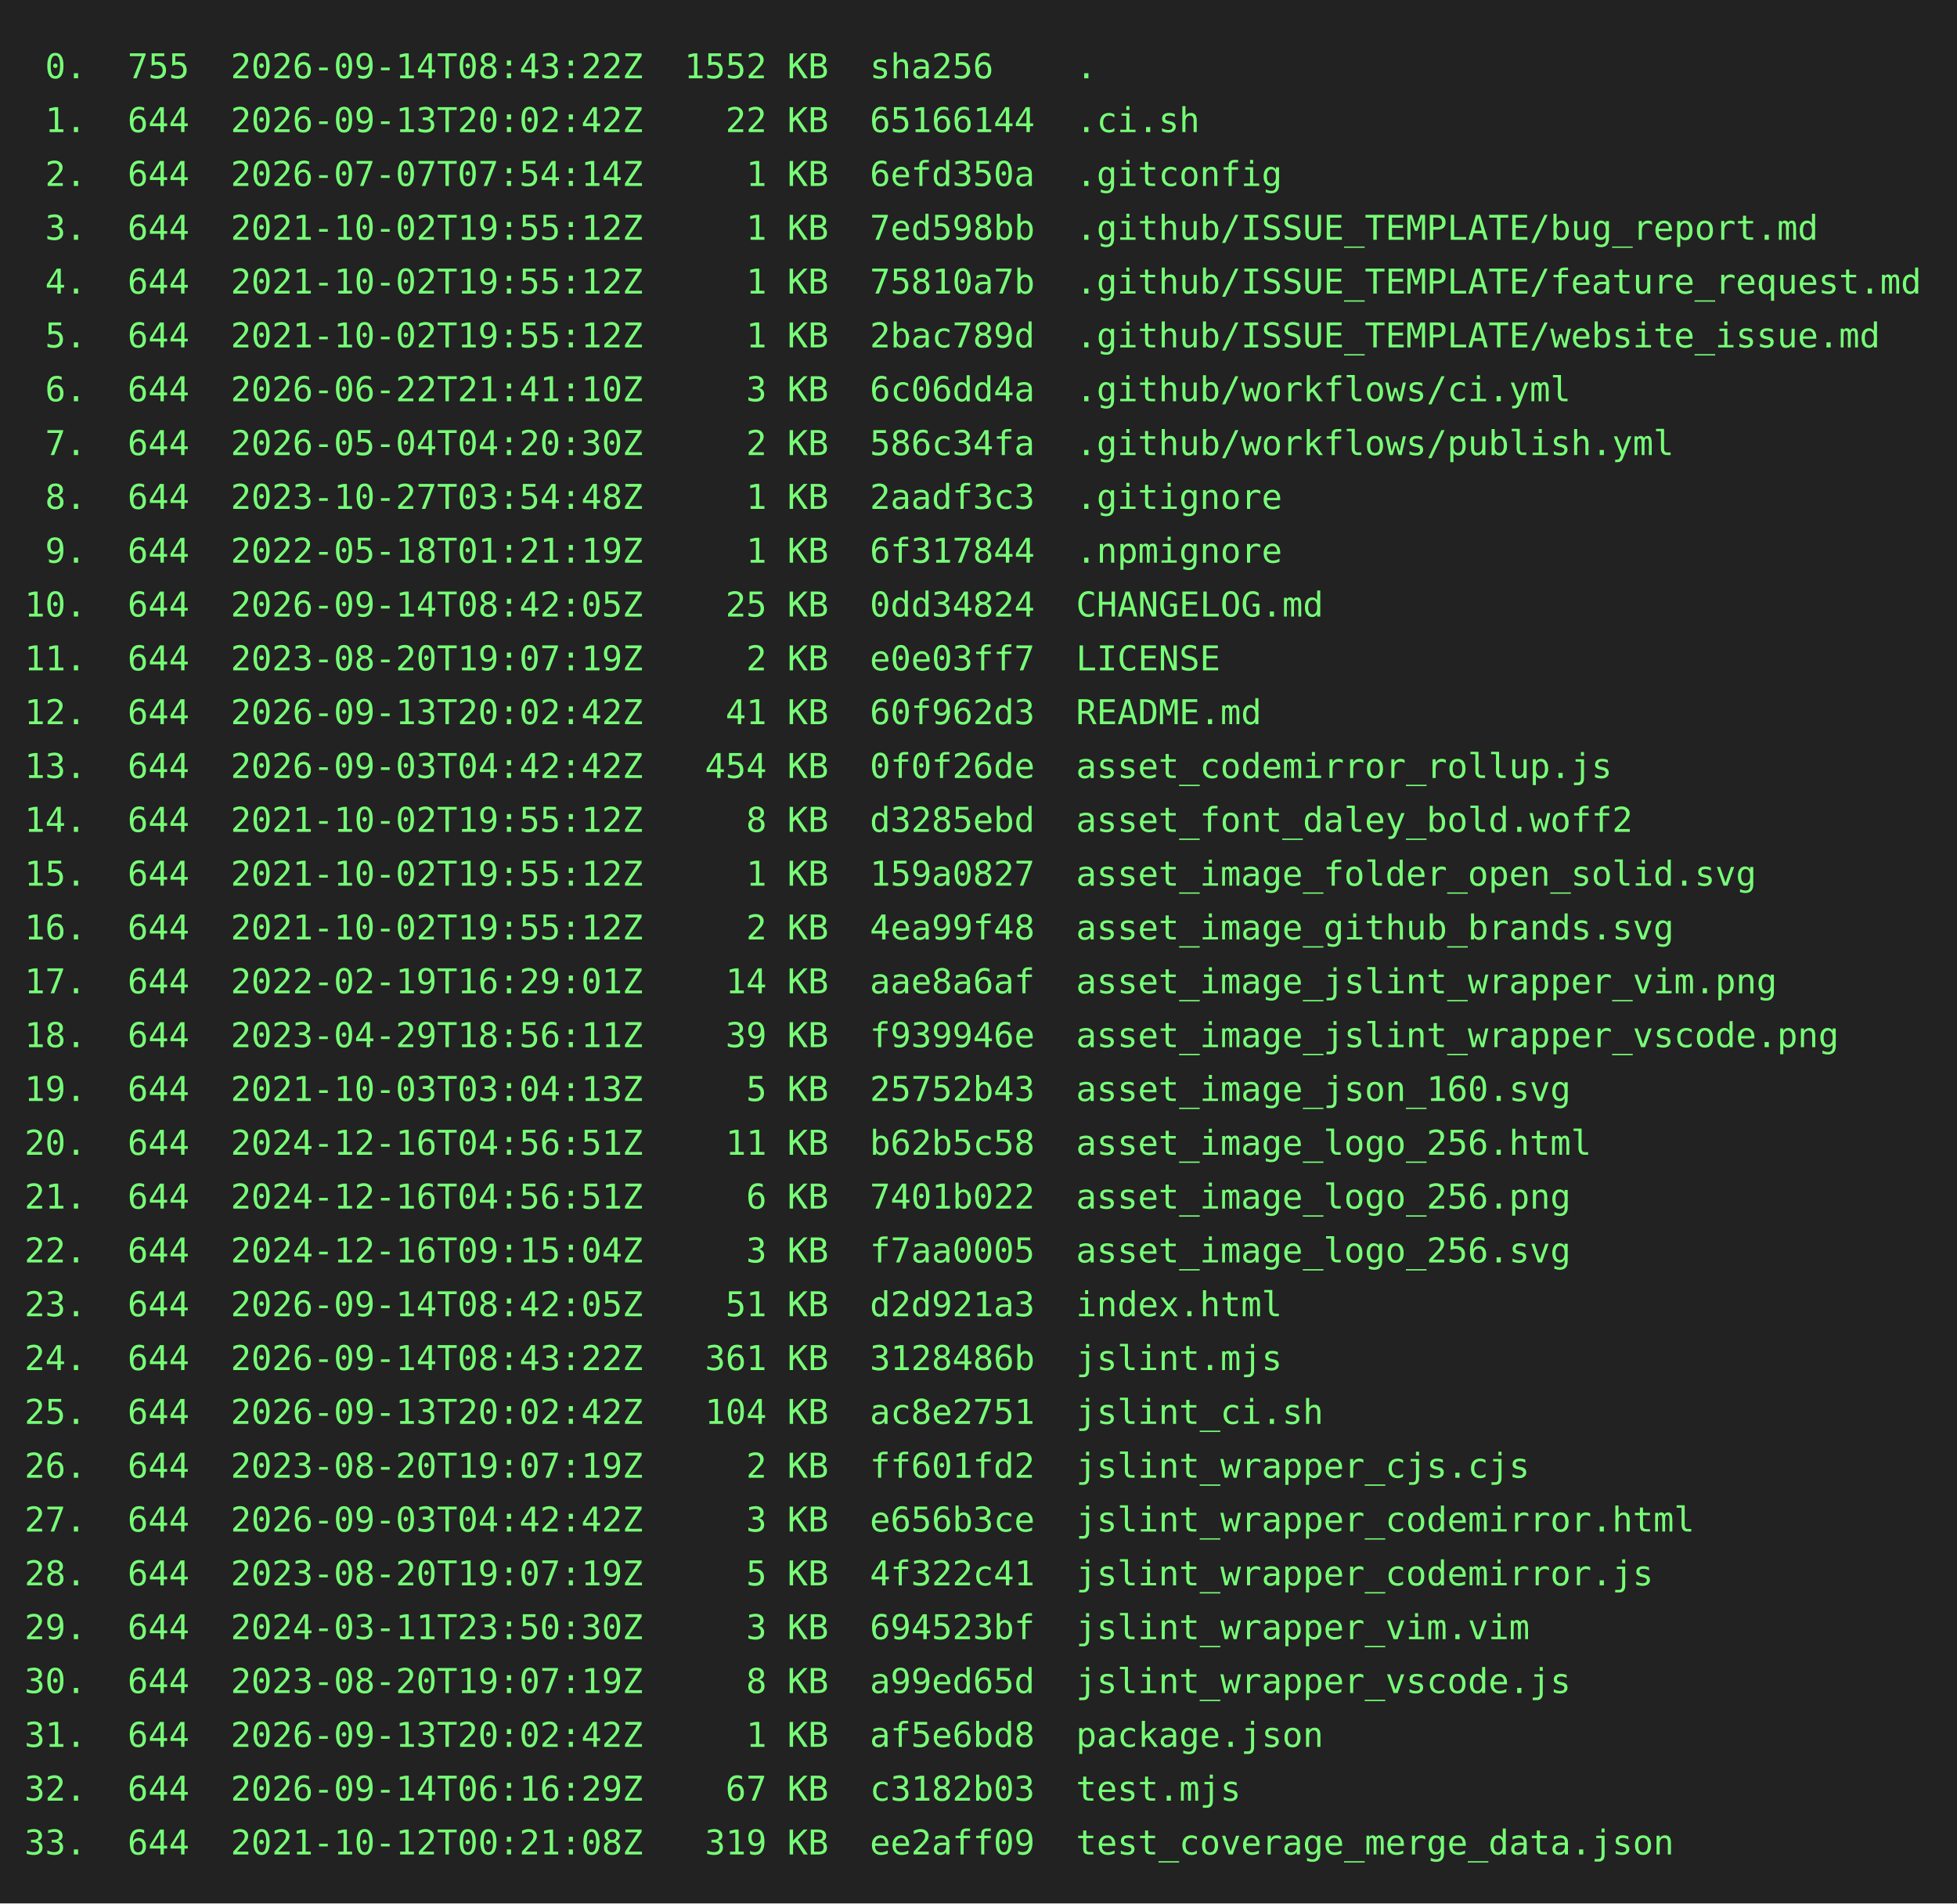
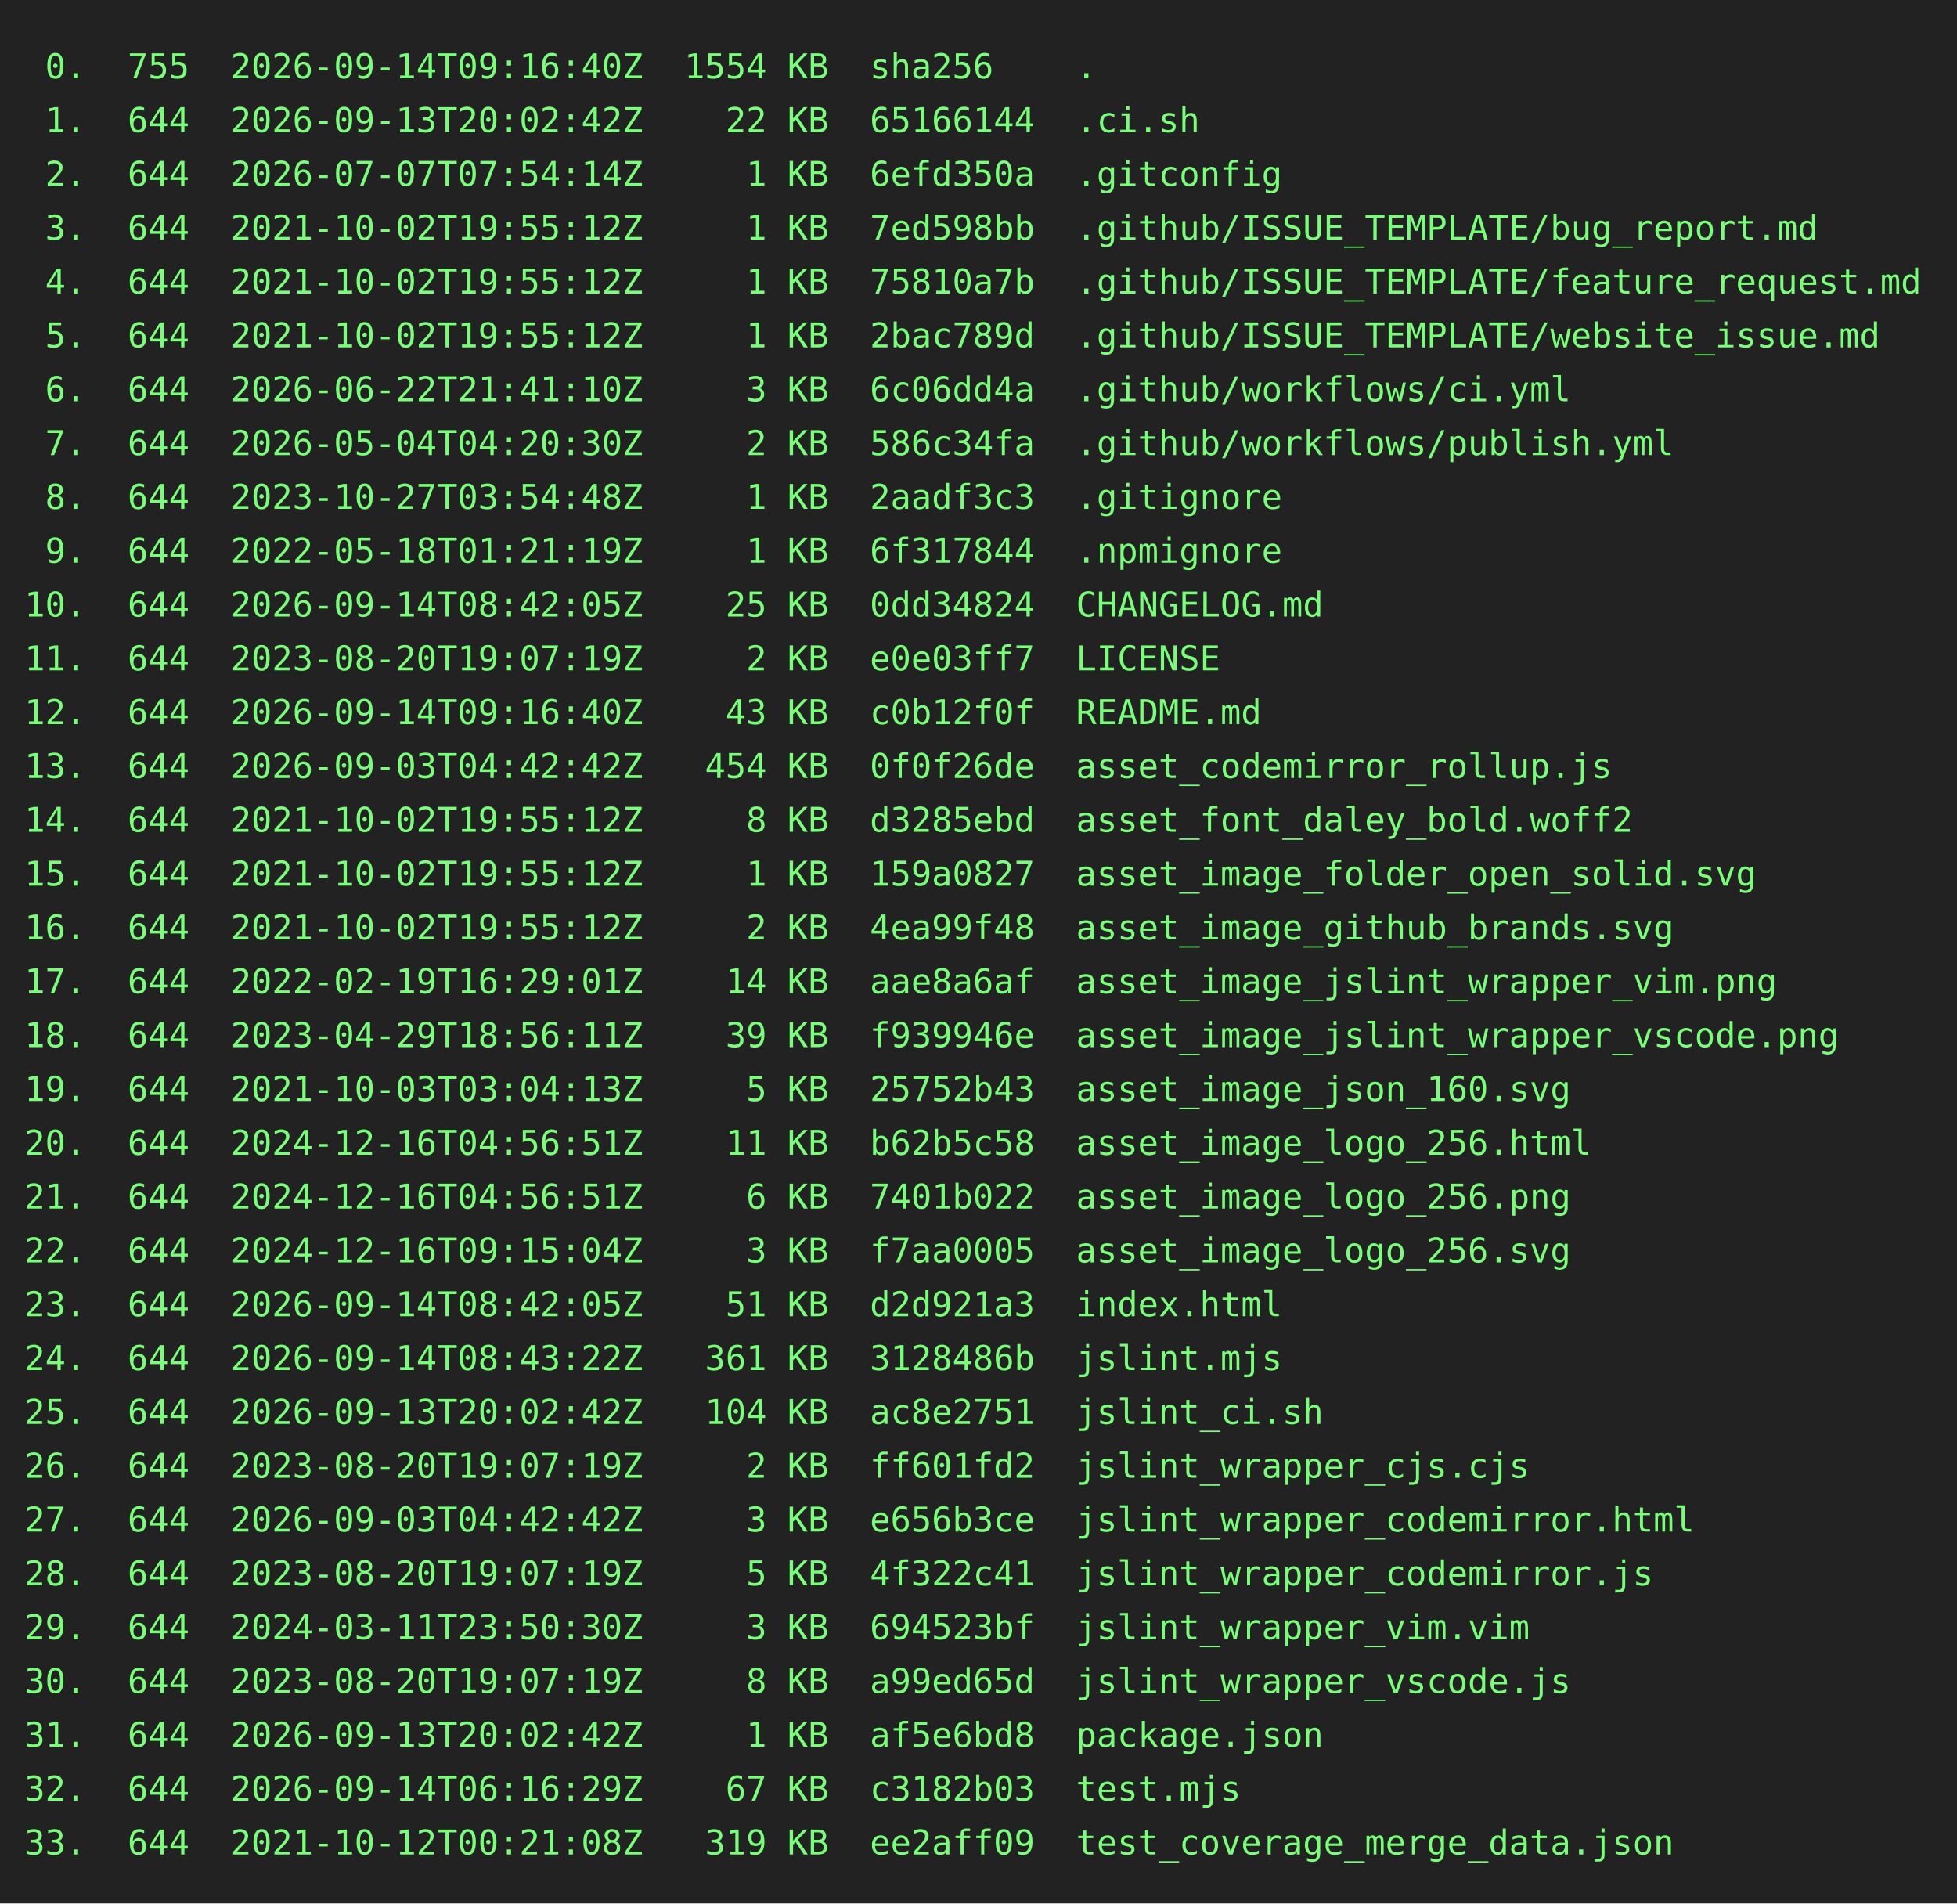
<svg xmlns="http://www.w3.org/2000/svg" height="778" width="800">
  <rect height="778" fill="#222" width="800" />
  <text fill="#7f7" font-family="consolas, menlo, monospace" font-size="14" xml:space="preserve">
-     <tspan lengthAdjust="spacingAndGlyphs" textLength="768" x="10" y="32"> 0.  755  2026-09-14T08:43:22Z  1552 KB  sha256    .                                             </tspan>
+     <tspan lengthAdjust="spacingAndGlyphs" textLength="768" x="10" y="32"> 0.  755  2026-09-14T09:16:40Z  1554 KB  sha256    .                                             </tspan>
    <tspan lengthAdjust="spacingAndGlyphs" textLength="768" x="10" y="54"> 1.  644  2026-09-13T20:02:42Z    22 KB  65166144  .ci.sh                                        </tspan>
    <tspan lengthAdjust="spacingAndGlyphs" textLength="768" x="10" y="76"> 2.  644  2026-07-07T07:54:14Z     1 KB  6efd350a  .gitconfig                                    </tspan>
    <tspan lengthAdjust="spacingAndGlyphs" textLength="768" x="10" y="98"> 3.  644  2021-10-02T19:55:12Z     1 KB  7ed598bb  .github/ISSUE_TEMPLATE/bug_report.md          </tspan>
    <tspan lengthAdjust="spacingAndGlyphs" textLength="768" x="10" y="120"> 4.  644  2021-10-02T19:55:12Z     1 KB  75810a7b  .github/ISSUE_TEMPLATE/feature_request.md     </tspan>
    <tspan lengthAdjust="spacingAndGlyphs" textLength="768" x="10" y="142"> 5.  644  2021-10-02T19:55:12Z     1 KB  2bac789d  .github/ISSUE_TEMPLATE/website_issue.md       </tspan>
    <tspan lengthAdjust="spacingAndGlyphs" textLength="768" x="10" y="164"> 6.  644  2026-06-22T21:41:10Z     3 KB  6c06dd4a  .github/workflows/ci.yml                      </tspan>
    <tspan lengthAdjust="spacingAndGlyphs" textLength="768" x="10" y="186"> 7.  644  2026-05-04T04:20:30Z     2 KB  586c34fa  .github/workflows/publish.yml                 </tspan>
    <tspan lengthAdjust="spacingAndGlyphs" textLength="768" x="10" y="208"> 8.  644  2023-10-27T03:54:48Z     1 KB  2aadf3c3  .gitignore                                    </tspan>
    <tspan lengthAdjust="spacingAndGlyphs" textLength="768" x="10" y="230"> 9.  644  2022-05-18T01:21:19Z     1 KB  6f317844  .npmignore                                    </tspan>
    <tspan lengthAdjust="spacingAndGlyphs" textLength="768" x="10" y="252">10.  644  2026-09-14T08:42:05Z    25 KB  0dd34824  CHANGELOG.md                                  </tspan>
    <tspan lengthAdjust="spacingAndGlyphs" textLength="768" x="10" y="274">11.  644  2023-08-20T19:07:19Z     2 KB  e0e03ff7  LICENSE                                       </tspan>
-     <tspan lengthAdjust="spacingAndGlyphs" textLength="768" x="10" y="296">12.  644  2026-09-13T20:02:42Z    41 KB  60f962d3  README.md                                     </tspan>
+     <tspan lengthAdjust="spacingAndGlyphs" textLength="768" x="10" y="296">12.  644  2026-09-14T09:16:40Z    43 KB  c0b12f0f  README.md                                     </tspan>
    <tspan lengthAdjust="spacingAndGlyphs" textLength="768" x="10" y="318">13.  644  2026-09-03T04:42:42Z   454 KB  0f0f26de  asset_codemirror_rollup.js                    </tspan>
    <tspan lengthAdjust="spacingAndGlyphs" textLength="768" x="10" y="340">14.  644  2021-10-02T19:55:12Z     8 KB  d3285ebd  asset_font_daley_bold.woff2                   </tspan>
    <tspan lengthAdjust="spacingAndGlyphs" textLength="768" x="10" y="362">15.  644  2021-10-02T19:55:12Z     1 KB  159a0827  asset_image_folder_open_solid.svg             </tspan>
    <tspan lengthAdjust="spacingAndGlyphs" textLength="768" x="10" y="384">16.  644  2021-10-02T19:55:12Z     2 KB  4ea99f48  asset_image_github_brands.svg                 </tspan>
    <tspan lengthAdjust="spacingAndGlyphs" textLength="768" x="10" y="406">17.  644  2022-02-19T16:29:01Z    14 KB  aae8a6af  asset_image_jslint_wrapper_vim.png            </tspan>
    <tspan lengthAdjust="spacingAndGlyphs" textLength="768" x="10" y="428">18.  644  2023-04-29T18:56:11Z    39 KB  f939946e  asset_image_jslint_wrapper_vscode.png         </tspan>
    <tspan lengthAdjust="spacingAndGlyphs" textLength="768" x="10" y="450">19.  644  2021-10-03T03:04:13Z     5 KB  25752b43  asset_image_json_160.svg                      </tspan>
    <tspan lengthAdjust="spacingAndGlyphs" textLength="768" x="10" y="472">20.  644  2024-12-16T04:56:51Z    11 KB  b62b5c58  asset_image_logo_256.html                     </tspan>
    <tspan lengthAdjust="spacingAndGlyphs" textLength="768" x="10" y="494">21.  644  2024-12-16T04:56:51Z     6 KB  7401b022  asset_image_logo_256.png                      </tspan>
    <tspan lengthAdjust="spacingAndGlyphs" textLength="768" x="10" y="516">22.  644  2024-12-16T09:15:04Z     3 KB  f7aa0005  asset_image_logo_256.svg                      </tspan>
    <tspan lengthAdjust="spacingAndGlyphs" textLength="768" x="10" y="538">23.  644  2026-09-14T08:42:05Z    51 KB  d2d921a3  index.html                                    </tspan>
    <tspan lengthAdjust="spacingAndGlyphs" textLength="768" x="10" y="560">24.  644  2026-09-14T08:43:22Z   361 KB  3128486b  jslint.mjs                                    </tspan>
    <tspan lengthAdjust="spacingAndGlyphs" textLength="768" x="10" y="582">25.  644  2026-09-13T20:02:42Z   104 KB  ac8e2751  jslint_ci.sh                                  </tspan>
    <tspan lengthAdjust="spacingAndGlyphs" textLength="768" x="10" y="604">26.  644  2023-08-20T19:07:19Z     2 KB  ff601fd2  jslint_wrapper_cjs.cjs                        </tspan>
    <tspan lengthAdjust="spacingAndGlyphs" textLength="768" x="10" y="626">27.  644  2026-09-03T04:42:42Z     3 KB  e656b3ce  jslint_wrapper_codemirror.html                </tspan>
    <tspan lengthAdjust="spacingAndGlyphs" textLength="768" x="10" y="648">28.  644  2023-08-20T19:07:19Z     5 KB  4f322c41  jslint_wrapper_codemirror.js                  </tspan>
    <tspan lengthAdjust="spacingAndGlyphs" textLength="768" x="10" y="670">29.  644  2024-03-11T23:50:30Z     3 KB  694523bf  jslint_wrapper_vim.vim                        </tspan>
    <tspan lengthAdjust="spacingAndGlyphs" textLength="768" x="10" y="692">30.  644  2023-08-20T19:07:19Z     8 KB  a99ed65d  jslint_wrapper_vscode.js                      </tspan>
    <tspan lengthAdjust="spacingAndGlyphs" textLength="768" x="10" y="714">31.  644  2026-09-13T20:02:42Z     1 KB  af5e6bd8  package.json                                  </tspan>
    <tspan lengthAdjust="spacingAndGlyphs" textLength="768" x="10" y="736">32.  644  2026-09-14T06:16:29Z    67 KB  c3182b03  test.mjs                                      </tspan>
    <tspan lengthAdjust="spacingAndGlyphs" textLength="768" x="10" y="758">33.  644  2021-10-12T00:21:08Z   319 KB  ee2aff09  test_coverage_merge_data.json                 </tspan>
  </text>
</svg>
